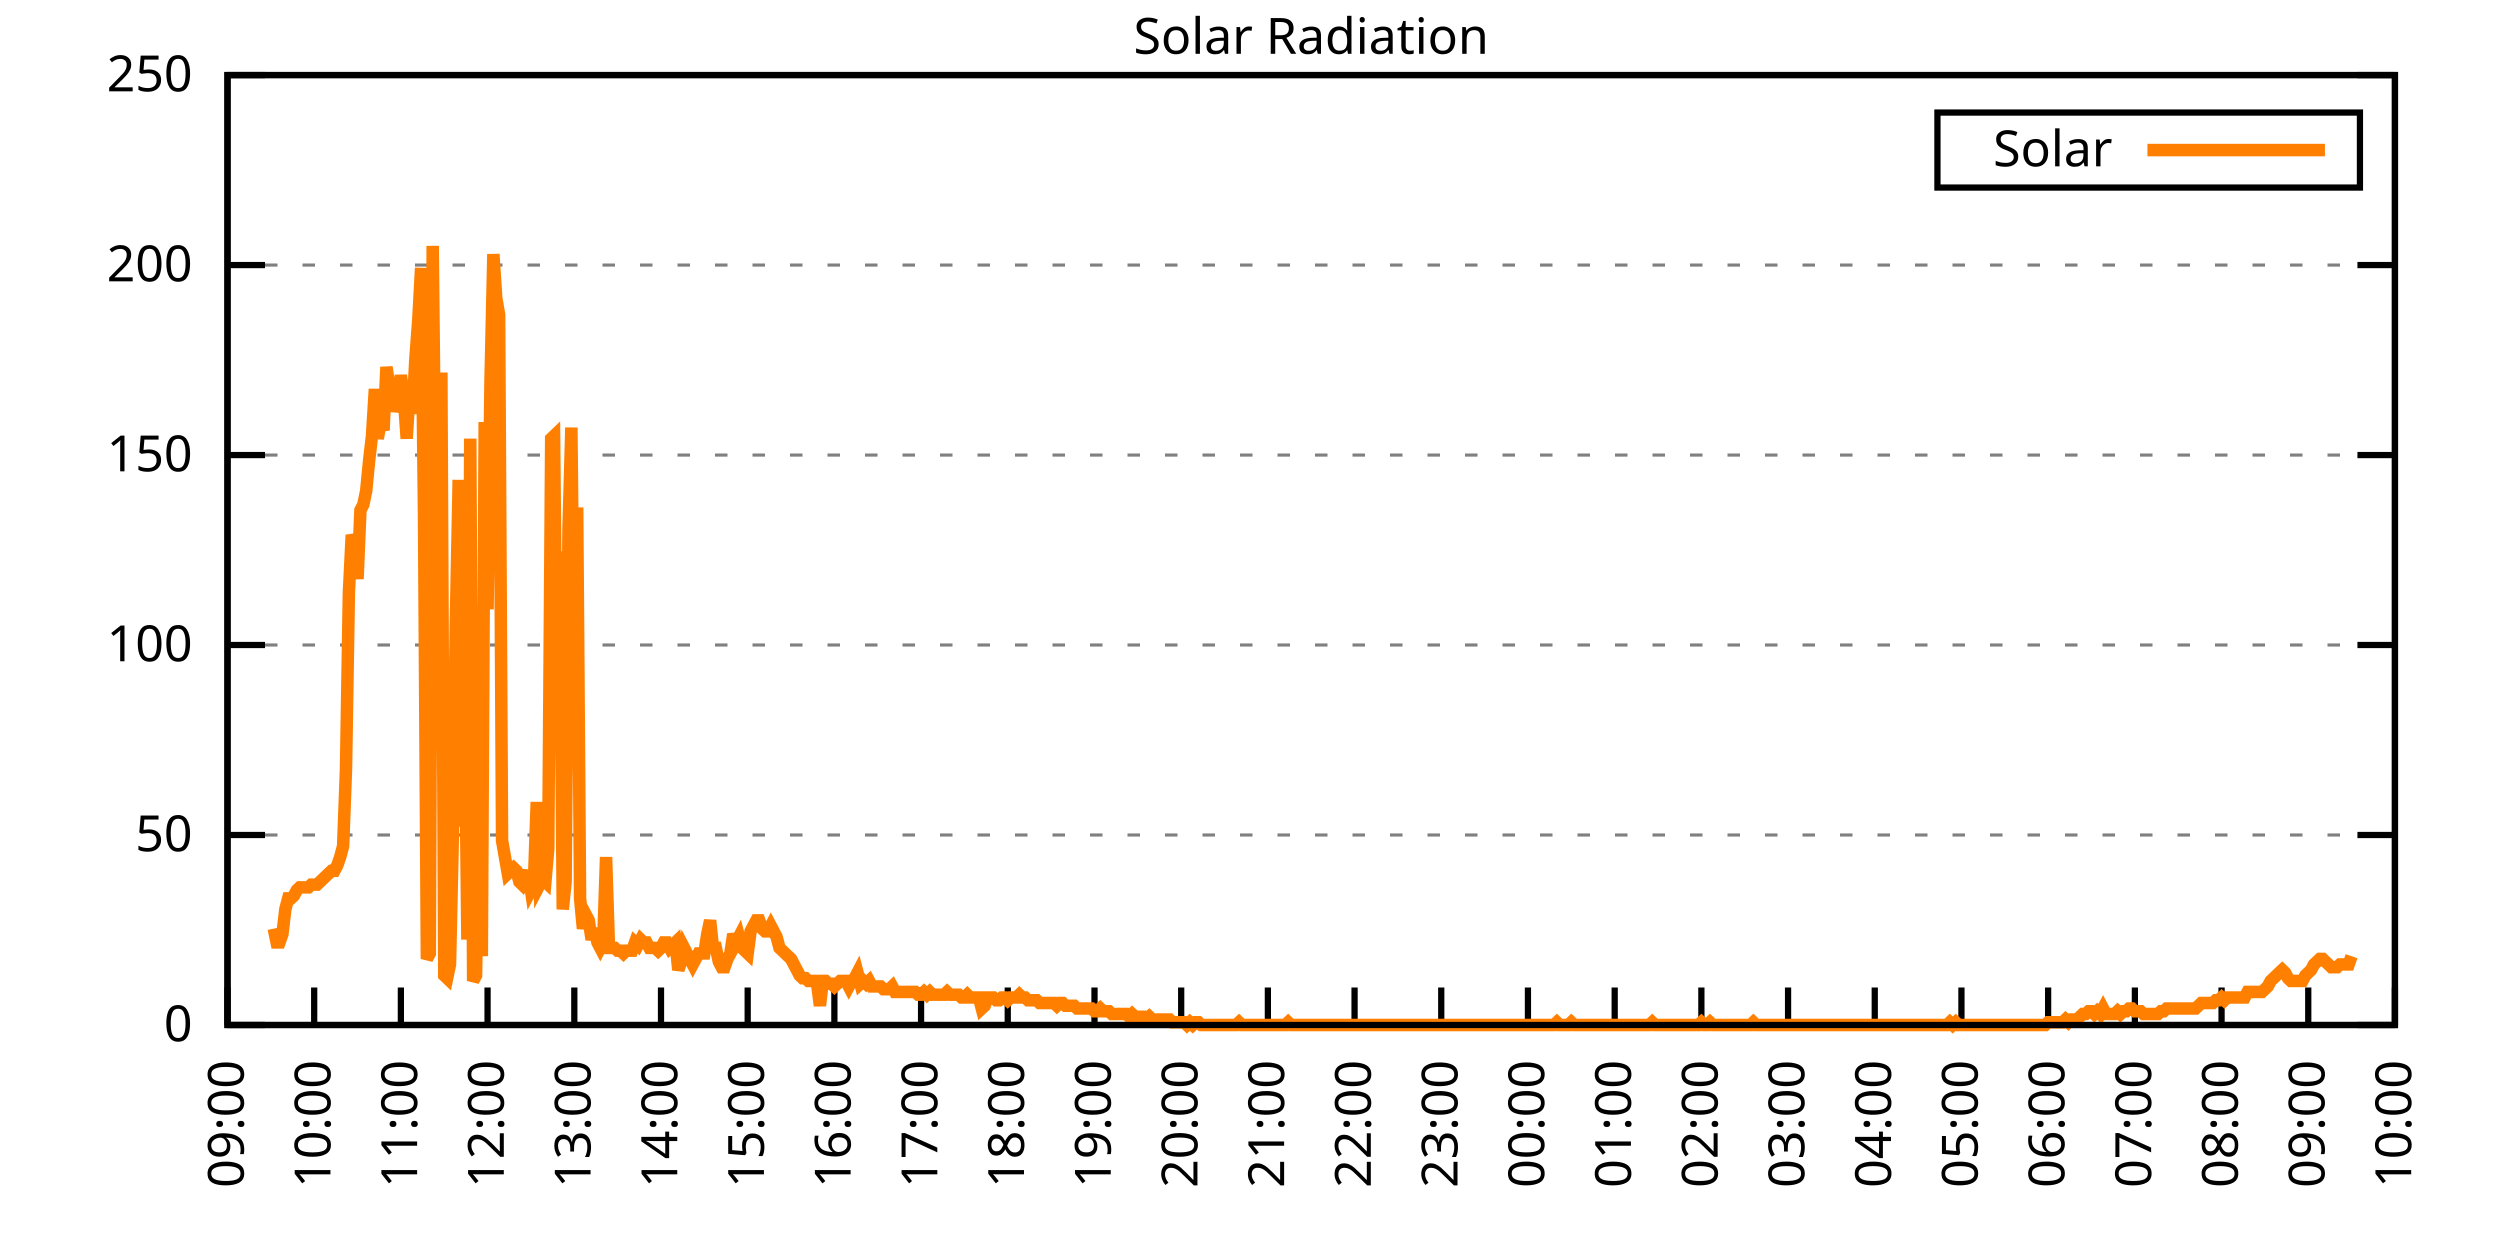
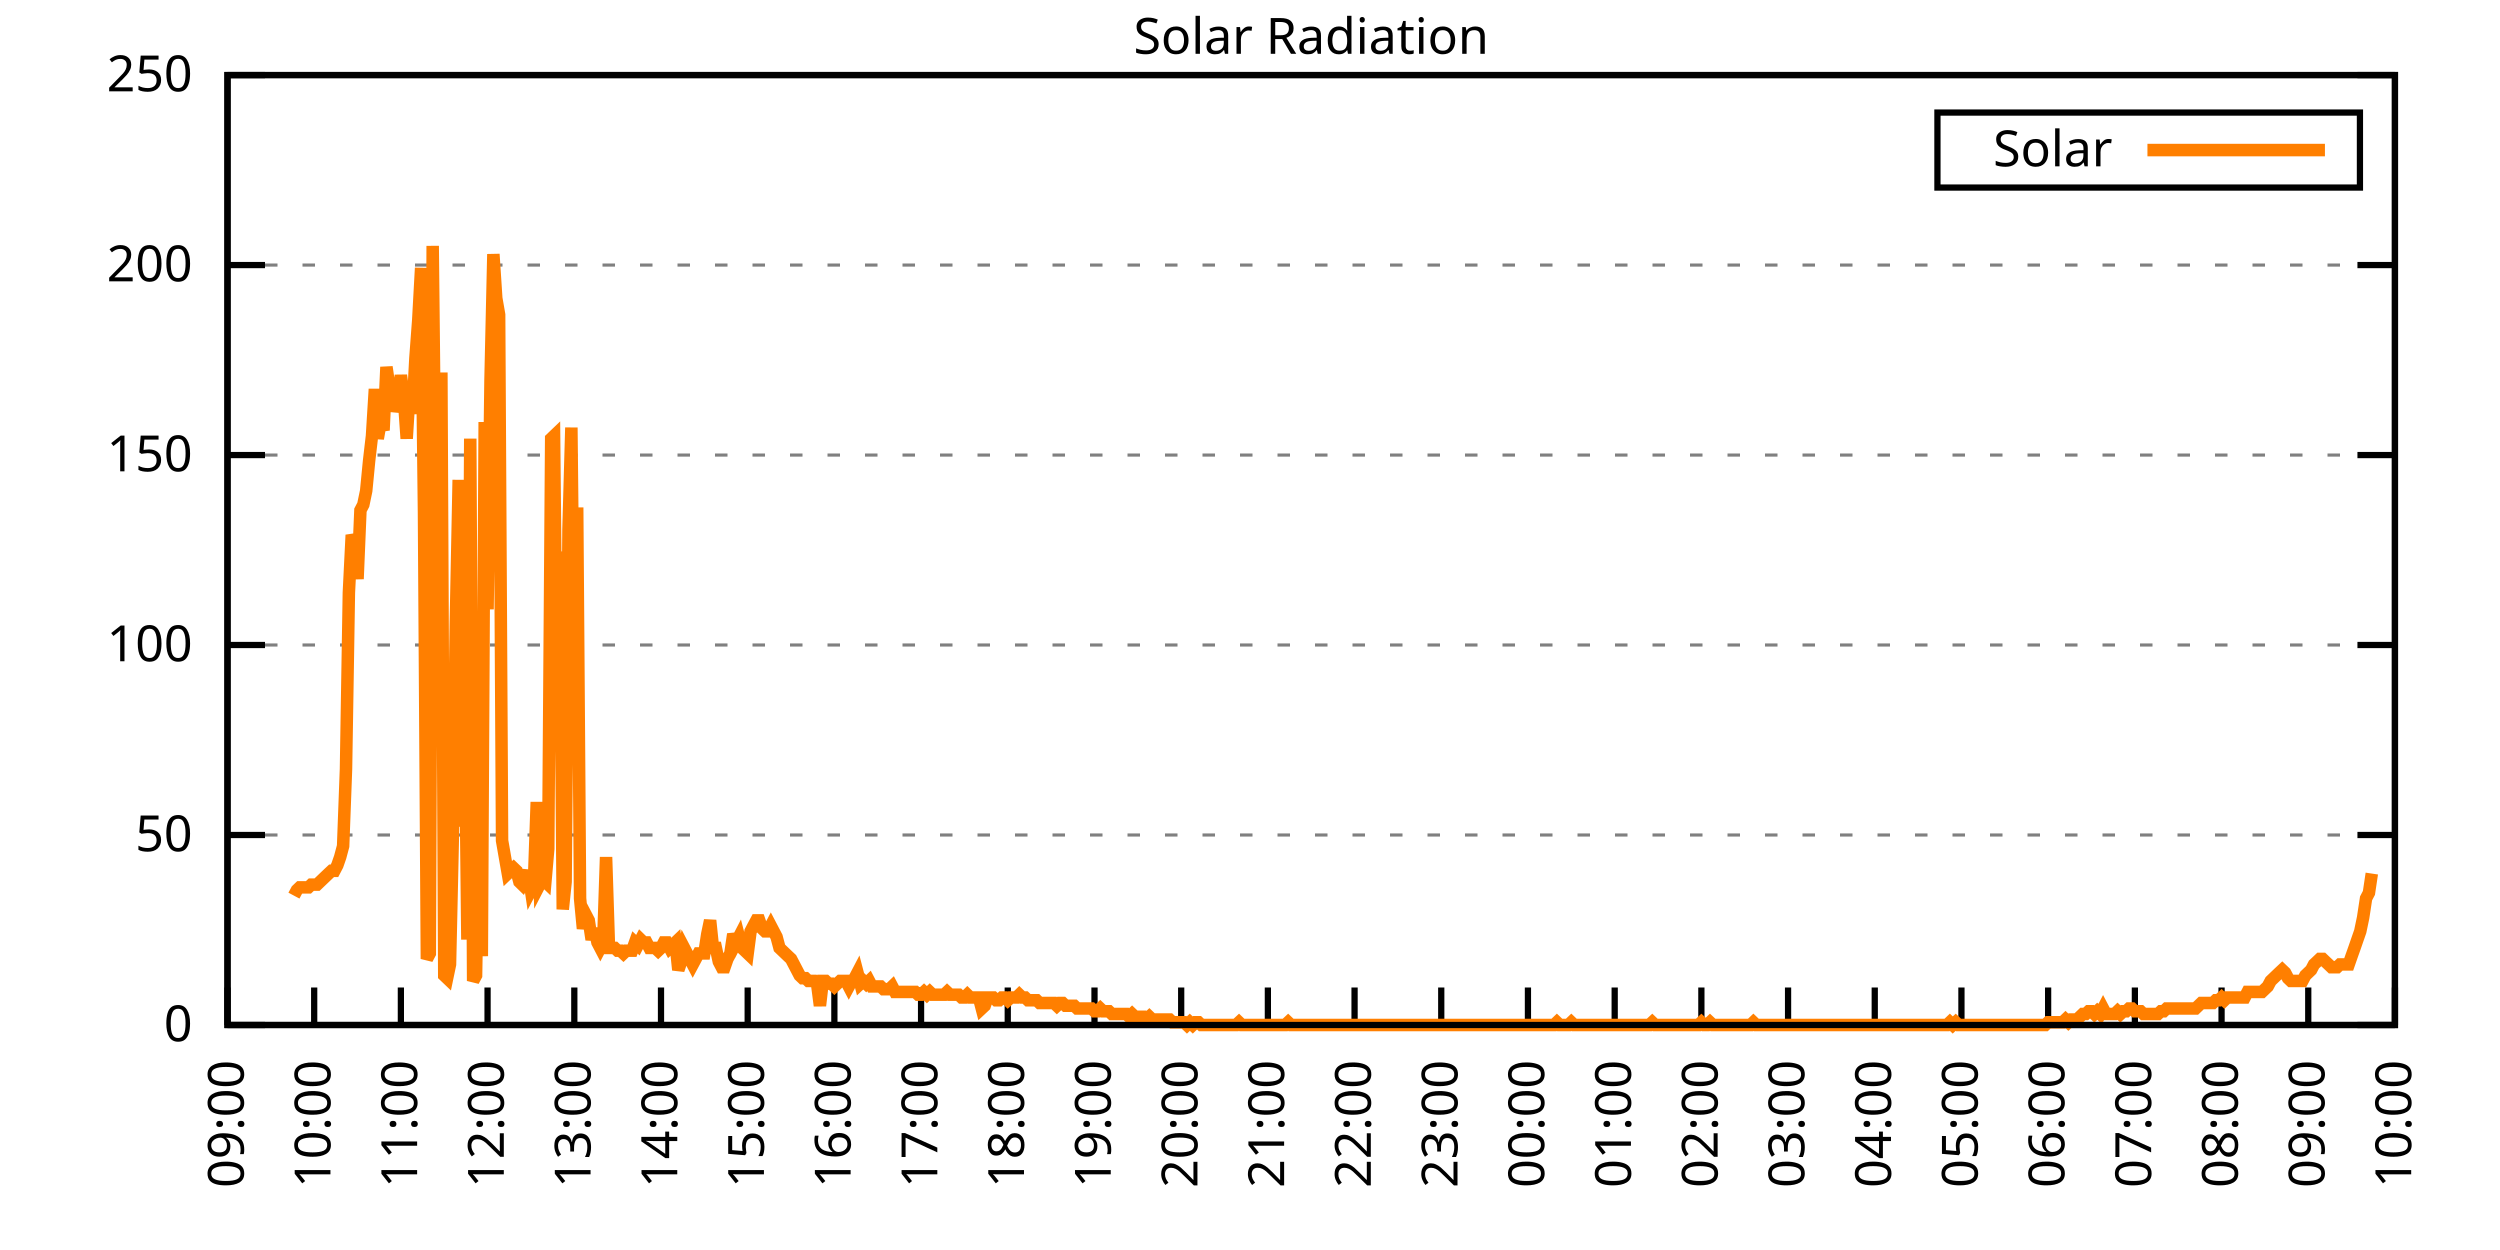
<svg xmlns="http://www.w3.org/2000/svg" xmlns:xlink="http://www.w3.org/1999/xlink" width="400" height="200" viewBox="0 0 400 200">
  <g id="gnuplot_canvas">
    <rect x="0" y="0" width="400" height="200" fill="none" />
    <defs>
      <circle id="gpDot" r="0.5" stroke-width="0.5" stroke="currentColor" />
      <path id="gpPt0" stroke-width="0.333" stroke="currentColor" d="M-1,0 h2 M0,-1 v2" />
      <path id="gpPt1" stroke-width="0.333" stroke="currentColor" d="M-1,-1 L1,1 M1,-1 L-1,1" />
      <path id="gpPt2" stroke-width="0.333" stroke="currentColor" d="M-1,0 L1,0 M0,-1 L0,1 M-1,-1 L1,1 M-1,1 L1,-1" />
      <rect id="gpPt3" stroke-width="0.333" stroke="currentColor" x="-1" y="-1" width="2" height="2" />
      <rect id="gpPt4" stroke-width="0.333" stroke="currentColor" fill="currentColor" x="-1" y="-1" width="2" height="2" />
      <circle id="gpPt5" stroke-width="0.333" stroke="currentColor" cx="0" cy="0" r="1" />
      <use xlink:href="#gpPt5" id="gpPt6" fill="currentColor" stroke="none" />
      <path id="gpPt7" stroke-width="0.333" stroke="currentColor" d="M0,-1.33 L-1.33,0.67 L1.33,0.67 z" />
      <use xlink:href="#gpPt7" id="gpPt8" fill="currentColor" stroke="none" />
      <use xlink:href="#gpPt7" id="gpPt9" stroke="currentColor" transform="rotate(180)" />
      <use xlink:href="#gpPt9" id="gpPt10" fill="currentColor" stroke="none" />
      <use xlink:href="#gpPt3" id="gpPt11" stroke="currentColor" transform="rotate(45)" />
      <use xlink:href="#gpPt11" id="gpPt12" fill="currentColor" stroke="none" />
      <path id="gpPt13" stroke-width="0.333" stroke="currentColor" d="M0,1.330 L1.265,0.411 L0.782,-1.067 L-0.782,-1.076 L-1.265,0.411 z" />
      <use xlink:href="#gpPt13" id="gpPt14" fill="currentColor" stroke="none" />
      <filter id="textbox" filterUnits="objectBoundingBox" x="0" y="0" height="1" width="1">
        <feFlood flood-color="white" flood-opacity="1" result="bgnd" />
        <feComposite in="SourceGraphic" in2="bgnd" operator="atop" />
      </filter>
      <filter id="greybox" filterUnits="objectBoundingBox" x="0" y="0" height="1" width="1">
        <feFlood flood-color="lightgrey" flood-opacity="1" result="grey" />
        <feComposite in="SourceGraphic" in2="grey" operator="atop" />
      </filter>
    </defs>
    <g fill="none" color="white" stroke="currentColor" stroke-width="1.00" stroke-linecap="butt" stroke-linejoin="miter">
</g>
    <g fill="none" color="black" stroke="currentColor" stroke-width="1.00" stroke-linecap="butt" stroke-linejoin="miter">
      <g stroke="none" shape-rendering="crispEdges">
        <polygon fill="rgb(255, 255, 255)" points="36.40,164.00 383.18,164.00 383.18,12.02 36.40,12.02 " />
      </g>
    </g>
    <g fill="none" color="black" stroke="currentColor" stroke-width="1.00" stroke-linecap="butt" stroke-linejoin="miter">
</g>
    <g fill="none" color="black" stroke="black" stroke-width="0.50" stroke-linecap="butt" stroke-linejoin="miter">
</g>
    <g fill="none" color="gray" stroke="currentColor" stroke-width="0.50" stroke-linecap="butt" stroke-linejoin="miter">
      <path stroke="gray" stroke-dasharray="2,4" class="gridline" d="M36.40,164.00 L383.19,164.00  " />
    </g>
    <g fill="none" color="gray" stroke="gray" stroke-width="1.00" stroke-linecap="butt" stroke-linejoin="miter">
</g>
    <g fill="none" color="black" stroke="currentColor" stroke-width="1.00" stroke-linecap="butt" stroke-linejoin="miter">
      <path stroke="black" d="M36.40,164.00 L42.40,164.00 M383.19,164.00 L377.19,164.00  " />
      <g transform="translate(30.80,166.60)" stroke="none" fill="black" font-family="Sans" font-size="8.00" text-anchor="end">
        <text>
          <tspan font-family="Sans"> 0</tspan>
        </text>
      </g>
    </g>
    <g fill="none" color="black" stroke="currentColor" stroke-width="1.00" stroke-linecap="butt" stroke-linejoin="miter">
</g>
    <g fill="none" color="black" stroke="black" stroke-width="0.50" stroke-linecap="butt" stroke-linejoin="miter">
</g>
    <g fill="none" color="gray" stroke="currentColor" stroke-width="0.50" stroke-linecap="butt" stroke-linejoin="miter">
      <path stroke="gray" stroke-dasharray="2,4" class="gridline" d="M36.40,133.60 L383.19,133.60  " />
    </g>
    <g fill="none" color="gray" stroke="gray" stroke-width="1.00" stroke-linecap="butt" stroke-linejoin="miter">
</g>
    <g fill="none" color="black" stroke="currentColor" stroke-width="1.00" stroke-linecap="butt" stroke-linejoin="miter">
      <path stroke="black" d="M36.40,133.60 L42.40,133.60 M383.19,133.60 L377.19,133.60  " />
      <g transform="translate(30.80,136.20)" stroke="none" fill="black" font-family="Sans" font-size="8.00" text-anchor="end">
        <text>
          <tspan font-family="Sans"> 50</tspan>
        </text>
      </g>
    </g>
    <g fill="none" color="black" stroke="currentColor" stroke-width="1.00" stroke-linecap="butt" stroke-linejoin="miter">
</g>
    <g fill="none" color="black" stroke="black" stroke-width="0.50" stroke-linecap="butt" stroke-linejoin="miter">
</g>
    <g fill="none" color="gray" stroke="currentColor" stroke-width="0.50" stroke-linecap="butt" stroke-linejoin="miter">
      <path stroke="gray" stroke-dasharray="2,4" class="gridline" d="M36.40,103.20 L383.19,103.20  " />
    </g>
    <g fill="none" color="gray" stroke="gray" stroke-width="1.00" stroke-linecap="butt" stroke-linejoin="miter">
</g>
    <g fill="none" color="black" stroke="currentColor" stroke-width="1.00" stroke-linecap="butt" stroke-linejoin="miter">
      <path stroke="black" d="M36.40,103.20 L42.40,103.20 M383.19,103.20 L377.19,103.20  " />
      <g transform="translate(30.80,105.80)" stroke="none" fill="black" font-family="Sans" font-size="8.00" text-anchor="end">
        <text>
          <tspan font-family="Sans"> 100</tspan>
        </text>
      </g>
    </g>
    <g fill="none" color="black" stroke="currentColor" stroke-width="1.00" stroke-linecap="butt" stroke-linejoin="miter">
</g>
    <g fill="none" color="black" stroke="black" stroke-width="0.50" stroke-linecap="butt" stroke-linejoin="miter">
</g>
    <g fill="none" color="gray" stroke="currentColor" stroke-width="0.50" stroke-linecap="butt" stroke-linejoin="miter">
      <path stroke="gray" stroke-dasharray="2,4" class="gridline" d="M36.40,72.81 L383.19,72.81  " />
    </g>
    <g fill="none" color="gray" stroke="gray" stroke-width="1.00" stroke-linecap="butt" stroke-linejoin="miter">
</g>
    <g fill="none" color="black" stroke="currentColor" stroke-width="1.00" stroke-linecap="butt" stroke-linejoin="miter">
      <path stroke="black" d="M36.40,72.81 L42.40,72.81 M383.19,72.81 L377.19,72.81  " />
      <g transform="translate(30.80,75.41)" stroke="none" fill="black" font-family="Sans" font-size="8.00" text-anchor="end">
        <text>
          <tspan font-family="Sans"> 150</tspan>
        </text>
      </g>
    </g>
    <g fill="none" color="black" stroke="currentColor" stroke-width="1.00" stroke-linecap="butt" stroke-linejoin="miter">
</g>
    <g fill="none" color="black" stroke="black" stroke-width="0.50" stroke-linecap="butt" stroke-linejoin="miter">
</g>
    <g fill="none" color="gray" stroke="currentColor" stroke-width="0.50" stroke-linecap="butt" stroke-linejoin="miter">
      <path stroke="gray" stroke-dasharray="2,4" class="gridline" d="M36.40,42.41 L383.19,42.41  " />
    </g>
    <g fill="none" color="gray" stroke="gray" stroke-width="1.00" stroke-linecap="butt" stroke-linejoin="miter">
</g>
    <g fill="none" color="black" stroke="currentColor" stroke-width="1.00" stroke-linecap="butt" stroke-linejoin="miter">
      <path stroke="black" d="M36.40,42.41 L42.40,42.41 M383.19,42.41 L377.19,42.41  " />
      <g transform="translate(30.80,45.01)" stroke="none" fill="black" font-family="Sans" font-size="8.00" text-anchor="end">
        <text>
          <tspan font-family="Sans"> 200</tspan>
        </text>
      </g>
    </g>
    <g fill="none" color="black" stroke="currentColor" stroke-width="1.00" stroke-linecap="butt" stroke-linejoin="miter">
</g>
    <g fill="none" color="black" stroke="black" stroke-width="0.50" stroke-linecap="butt" stroke-linejoin="miter">
</g>
    <g fill="none" color="gray" stroke="currentColor" stroke-width="0.50" stroke-linecap="butt" stroke-linejoin="miter">
      <path stroke="gray" stroke-dasharray="2,4" class="gridline" d="M36.40,12.01 L383.19,12.01  " />
    </g>
    <g fill="none" color="gray" stroke="gray" stroke-width="1.00" stroke-linecap="butt" stroke-linejoin="miter">
</g>
    <g fill="none" color="black" stroke="currentColor" stroke-width="1.00" stroke-linecap="butt" stroke-linejoin="miter">
      <path stroke="black" d="M36.40,12.01 L42.40,12.01 M383.19,12.01 L377.19,12.01  " />
      <g transform="translate(30.80,14.61)" stroke="none" fill="black" font-family="Sans" font-size="8.00" text-anchor="end">
        <text>
          <tspan font-family="Sans"> 250</tspan>
        </text>
      </g>
    </g>
    <g fill="none" color="black" stroke="currentColor" stroke-width="1.00" stroke-linecap="butt" stroke-linejoin="miter">
      <path stroke="black" d="M36.40,164.00 L36.40,158.00  " />
      <g transform="translate(39.00,169.60) rotate(270.00)" stroke="none" fill="black" font-family="Sans" font-size="8.00" text-anchor="end">
        <text>
          <tspan font-family="Sans">09:00</tspan>
        </text>
      </g>
    </g>
    <g fill="none" color="black" stroke="currentColor" stroke-width="1.00" stroke-linecap="butt" stroke-linejoin="miter">
      <path stroke="black" d="M50.27,164.00 L50.27,158.00  " />
      <g transform="translate(52.87,169.60) rotate(270.00)" stroke="none" fill="black" font-family="Sans" font-size="8.00" text-anchor="end">
        <text>
          <tspan font-family="Sans">10:00</tspan>
        </text>
      </g>
    </g>
    <g fill="none" color="black" stroke="currentColor" stroke-width="1.00" stroke-linecap="butt" stroke-linejoin="miter">
      <path stroke="black" d="M64.14,164.00 L64.14,158.00  " />
      <g transform="translate(66.74,169.60) rotate(270.00)" stroke="none" fill="black" font-family="Sans" font-size="8.00" text-anchor="end">
        <text>
          <tspan font-family="Sans">11:00</tspan>
        </text>
      </g>
    </g>
    <g fill="none" color="black" stroke="currentColor" stroke-width="1.00" stroke-linecap="butt" stroke-linejoin="miter">
      <path stroke="black" d="M78.01,164.00 L78.01,158.00  " />
      <g transform="translate(80.61,169.60) rotate(270.00)" stroke="none" fill="black" font-family="Sans" font-size="8.00" text-anchor="end">
        <text>
          <tspan font-family="Sans">12:00</tspan>
        </text>
      </g>
    </g>
    <g fill="none" color="black" stroke="currentColor" stroke-width="1.00" stroke-linecap="butt" stroke-linejoin="miter">
      <path stroke="black" d="M91.89,164.00 L91.89,158.00  " />
      <g transform="translate(94.49,169.60) rotate(270.00)" stroke="none" fill="black" font-family="Sans" font-size="8.00" text-anchor="end">
        <text>
          <tspan font-family="Sans">13:00</tspan>
        </text>
      </g>
    </g>
    <g fill="none" color="black" stroke="currentColor" stroke-width="1.00" stroke-linecap="butt" stroke-linejoin="miter">
      <path stroke="black" d="M105.76,164.00 L105.76,158.00  " />
      <g transform="translate(108.36,169.60) rotate(270.00)" stroke="none" fill="black" font-family="Sans" font-size="8.00" text-anchor="end">
        <text>
          <tspan font-family="Sans">14:00</tspan>
        </text>
      </g>
    </g>
    <g fill="none" color="black" stroke="currentColor" stroke-width="1.00" stroke-linecap="butt" stroke-linejoin="miter">
      <path stroke="black" d="M119.63,164.00 L119.63,158.00  " />
      <g transform="translate(122.23,169.60) rotate(270.00)" stroke="none" fill="black" font-family="Sans" font-size="8.00" text-anchor="end">
        <text>
          <tspan font-family="Sans">15:00</tspan>
        </text>
      </g>
    </g>
    <g fill="none" color="black" stroke="currentColor" stroke-width="1.00" stroke-linecap="butt" stroke-linejoin="miter">
      <path stroke="black" d="M133.50,164.00 L133.50,158.00  " />
      <g transform="translate(136.10,169.60) rotate(270.00)" stroke="none" fill="black" font-family="Sans" font-size="8.00" text-anchor="end">
        <text>
          <tspan font-family="Sans">16:00</tspan>
        </text>
      </g>
    </g>
    <g fill="none" color="black" stroke="currentColor" stroke-width="1.00" stroke-linecap="butt" stroke-linejoin="miter">
      <path stroke="black" d="M147.37,164.00 L147.37,158.00  " />
      <g transform="translate(149.97,169.60) rotate(270.00)" stroke="none" fill="black" font-family="Sans" font-size="8.00" text-anchor="end">
        <text>
          <tspan font-family="Sans">17:00</tspan>
        </text>
      </g>
    </g>
    <g fill="none" color="black" stroke="currentColor" stroke-width="1.00" stroke-linecap="butt" stroke-linejoin="miter">
      <path stroke="black" d="M161.24,164.00 L161.24,158.00  " />
      <g transform="translate(163.84,169.60) rotate(270.00)" stroke="none" fill="black" font-family="Sans" font-size="8.00" text-anchor="end">
        <text>
          <tspan font-family="Sans">18:00</tspan>
        </text>
      </g>
    </g>
    <g fill="none" color="black" stroke="currentColor" stroke-width="1.00" stroke-linecap="butt" stroke-linejoin="miter">
      <path stroke="black" d="M175.12,164.00 L175.12,158.00  " />
      <g transform="translate(177.72,169.60) rotate(270.00)" stroke="none" fill="black" font-family="Sans" font-size="8.00" text-anchor="end">
        <text>
          <tspan font-family="Sans">19:00</tspan>
        </text>
      </g>
    </g>
    <g fill="none" color="black" stroke="currentColor" stroke-width="1.00" stroke-linecap="butt" stroke-linejoin="miter">
      <path stroke="black" d="M188.99,164.00 L188.99,158.00  " />
      <g transform="translate(191.59,169.60) rotate(270.00)" stroke="none" fill="black" font-family="Sans" font-size="8.00" text-anchor="end">
        <text>
          <tspan font-family="Sans">20:00</tspan>
        </text>
      </g>
    </g>
    <g fill="none" color="black" stroke="currentColor" stroke-width="1.00" stroke-linecap="butt" stroke-linejoin="miter">
      <path stroke="black" d="M202.86,164.00 L202.86,158.00  " />
      <g transform="translate(205.46,169.60) rotate(270.00)" stroke="none" fill="black" font-family="Sans" font-size="8.00" text-anchor="end">
        <text>
          <tspan font-family="Sans">21:00</tspan>
        </text>
      </g>
    </g>
    <g fill="none" color="black" stroke="currentColor" stroke-width="1.00" stroke-linecap="butt" stroke-linejoin="miter">
      <path stroke="black" d="M216.73,164.00 L216.73,158.00  " />
      <g transform="translate(219.33,169.60) rotate(270.00)" stroke="none" fill="black" font-family="Sans" font-size="8.00" text-anchor="end">
        <text>
          <tspan font-family="Sans">22:00</tspan>
        </text>
      </g>
    </g>
    <g fill="none" color="black" stroke="currentColor" stroke-width="1.00" stroke-linecap="butt" stroke-linejoin="miter">
      <path stroke="black" d="M230.60,164.00 L230.60,158.00  " />
      <g transform="translate(233.20,169.60) rotate(270.00)" stroke="none" fill="black" font-family="Sans" font-size="8.00" text-anchor="end">
        <text>
          <tspan font-family="Sans">23:00</tspan>
        </text>
      </g>
    </g>
    <g fill="none" color="black" stroke="currentColor" stroke-width="1.00" stroke-linecap="butt" stroke-linejoin="miter">
      <path stroke="black" d="M244.47,164.00 L244.47,158.00  " />
      <g transform="translate(247.07,169.60) rotate(270.00)" stroke="none" fill="black" font-family="Sans" font-size="8.00" text-anchor="end">
        <text>
          <tspan font-family="Sans">00:00</tspan>
        </text>
      </g>
    </g>
    <g fill="none" color="black" stroke="currentColor" stroke-width="1.00" stroke-linecap="butt" stroke-linejoin="miter">
      <path stroke="black" d="M258.35,164.00 L258.35,158.00  " />
      <g transform="translate(260.95,169.60) rotate(270.00)" stroke="none" fill="black" font-family="Sans" font-size="8.00" text-anchor="end">
        <text>
          <tspan font-family="Sans">01:00</tspan>
        </text>
      </g>
    </g>
    <g fill="none" color="black" stroke="currentColor" stroke-width="1.00" stroke-linecap="butt" stroke-linejoin="miter">
      <path stroke="black" d="M272.22,164.00 L272.22,158.00  " />
      <g transform="translate(274.82,169.60) rotate(270.00)" stroke="none" fill="black" font-family="Sans" font-size="8.00" text-anchor="end">
        <text>
          <tspan font-family="Sans">02:00</tspan>
        </text>
      </g>
    </g>
    <g fill="none" color="black" stroke="currentColor" stroke-width="1.00" stroke-linecap="butt" stroke-linejoin="miter">
      <path stroke="black" d="M286.09,164.00 L286.09,158.00  " />
      <g transform="translate(288.69,169.60) rotate(270.00)" stroke="none" fill="black" font-family="Sans" font-size="8.00" text-anchor="end">
        <text>
          <tspan font-family="Sans">03:00</tspan>
        </text>
      </g>
    </g>
    <g fill="none" color="black" stroke="currentColor" stroke-width="1.00" stroke-linecap="butt" stroke-linejoin="miter">
      <path stroke="black" d="M299.96,164.00 L299.96,158.00  " />
      <g transform="translate(302.56,169.60) rotate(270.00)" stroke="none" fill="black" font-family="Sans" font-size="8.00" text-anchor="end">
        <text>
          <tspan font-family="Sans">04:00</tspan>
        </text>
      </g>
    </g>
    <g fill="none" color="black" stroke="currentColor" stroke-width="1.00" stroke-linecap="butt" stroke-linejoin="miter">
      <path stroke="black" d="M313.83,164.00 L313.83,158.00  " />
      <g transform="translate(316.43,169.60) rotate(270.00)" stroke="none" fill="black" font-family="Sans" font-size="8.00" text-anchor="end">
        <text>
          <tspan font-family="Sans">05:00</tspan>
        </text>
      </g>
    </g>
    <g fill="none" color="black" stroke="currentColor" stroke-width="1.00" stroke-linecap="butt" stroke-linejoin="miter">
      <path stroke="black" d="M327.70,164.00 L327.70,158.00  " />
      <g transform="translate(330.30,169.60) rotate(270.00)" stroke="none" fill="black" font-family="Sans" font-size="8.00" text-anchor="end">
        <text>
          <tspan font-family="Sans">06:00</tspan>
        </text>
      </g>
    </g>
    <g fill="none" color="black" stroke="currentColor" stroke-width="1.00" stroke-linecap="butt" stroke-linejoin="miter">
      <path stroke="black" d="M341.58,164.00 L341.58,158.00  " />
      <g transform="translate(344.18,169.60) rotate(270.00)" stroke="none" fill="black" font-family="Sans" font-size="8.00" text-anchor="end">
        <text>
          <tspan font-family="Sans">07:00</tspan>
        </text>
      </g>
    </g>
    <g fill="none" color="black" stroke="currentColor" stroke-width="1.00" stroke-linecap="butt" stroke-linejoin="miter">
      <path stroke="black" d="M355.45,164.00 L355.45,158.00  " />
      <g transform="translate(358.05,169.60) rotate(270.00)" stroke="none" fill="black" font-family="Sans" font-size="8.00" text-anchor="end">
        <text>
          <tspan font-family="Sans">08:00</tspan>
        </text>
      </g>
    </g>
    <g fill="none" color="black" stroke="currentColor" stroke-width="1.00" stroke-linecap="butt" stroke-linejoin="miter">
      <path stroke="black" d="M369.32,164.00 L369.32,158.00  " />
      <g transform="translate(371.92,169.60) rotate(270.00)" stroke="none" fill="black" font-family="Sans" font-size="8.00" text-anchor="end">
        <text>
          <tspan font-family="Sans">09:00</tspan>
        </text>
      </g>
    </g>
    <g fill="none" color="black" stroke="currentColor" stroke-width="1.00" stroke-linecap="butt" stroke-linejoin="miter">
      <path stroke="black" d="M383.19,164.00 L383.19,158.00  " />
      <g transform="translate(385.79,169.60) rotate(270.00)" stroke="none" fill="black" font-family="Sans" font-size="8.00" text-anchor="end">
        <text>
          <tspan font-family="Sans">10:00</tspan>
        </text>
      </g>
    </g>
    <g fill="none" color="black" stroke="currentColor" stroke-width="1.00" stroke-linecap="butt" stroke-linejoin="miter">
</g>
    <g fill="none" color="black" stroke="currentColor" stroke-width="1.00" stroke-linecap="butt" stroke-linejoin="miter">
      <path stroke="black" d="M36.40,12.01 L36.40,164.00 L383.19,164.00 L383.19,12.01 L36.40,12.01 Z  " />
    </g>
    <g fill="none" color="black" stroke="currentColor" stroke-width="1.00" stroke-linecap="butt" stroke-linejoin="miter">
</g>
    <g fill="none" color="black" stroke="currentColor" stroke-width="1.00" stroke-linecap="butt" stroke-linejoin="miter">
      <path stroke="black" d="M309.99,30.01 L309.99,18.01 L377.59,18.01 L377.59,30.01 L309.99,30.01 Z  " />
    </g>
    <g id="Solar_Radiation_plot_1">
      <g fill="none" color="white" stroke="black" stroke-width="2.00" stroke-linecap="butt" stroke-linejoin="miter">
</g>
      <g fill="none" color="black" stroke="currentColor" stroke-width="2.00" stroke-linecap="butt" stroke-linejoin="miter">
        <g transform="translate(337.99,26.61)" stroke="none" fill="black" font-family="Sans" font-size="8.00" text-anchor="end">
          <text>
            <tspan font-family="Sans">Solar</tspan>
          </text>
        </g>
      </g>
      <g fill="none" color="black" stroke="currentColor" stroke-width="2.00" stroke-linecap="butt" stroke-linejoin="miter">
-         <path stroke="rgb(255, 127,   0)" d="M343.59,24.01 L371.99,24.01 M43.80,148.58 L44.26,150.79 L44.72,150.79 L45.19,149.46 L45.65,145.50 L46.11,143.74   L46.57,143.74 L47.03,143.30 L47.50,142.42 L47.96,141.98 L48.42,141.98 L48.88,141.98 L49.35,141.98 L49.81,141.54   L50.27,141.54 L50.73,141.54 L51.20,141.09 L51.66,140.65 L52.12,140.21 L52.58,139.77 L53.05,139.33 L53.51,139.33   L53.97,138.45 L54.43,137.13 L54.90,135.37 L55.36,123.03 L55.82,94.84 L56.28,85.59 L56.75,86.91 L57.21,92.64   L57.67,81.63 L58.13,80.75 L58.59,78.54 L59.06,73.70 L59.52,69.74 L59.98,62.25 L60.44,70.18 L60.91,67.53   L61.37,68.85 L61.83,58.72 L62.29,61.81 L62.76,62.69 L63.22,65.77 L63.68,64.45 L64.14,60.04 L64.61,63.57   L65.07,70.18 L65.53,62.69 L65.99,66.21 L66.46,57.40 L66.92,51.23 L67.38,42.87 L67.84,82.07 L68.30,153.43   L68.77,152.55 L69.23,39.34 L69.69,82.07 L70.15,106.30 L70.62,59.60 L71.08,156.07 L71.54,156.51 L72.00,154.31   L72.47,133.17 L72.93,99.69 L73.39,76.78 L73.85,132.28 L74.32,107.62 L74.78,150.34 L75.24,70.18 L75.70,156.95   L76.17,156.07 L76.63,127.44 L77.09,152.99 L77.55,67.53 L78.01,97.49 L78.48,60.93 L78.94,40.66 L79.40,47.71   L79.86,50.35 L80.33,134.49 L80.79,137.13 L81.25,139.77 L81.71,139.33 L82.18,138.89 L82.64,139.33 L83.10,141.09   L83.56,141.54 L84.03,140.65 L84.49,139.33 L84.95,142.42 L85.41,141.54 L85.88,128.32 L86.34,141.54 L86.80,140.65   L87.26,141.09 L87.72,135.81 L88.19,70.18 L88.65,69.74 L89.11,116.43 L89.57,88.24 L90.04,145.50 L90.50,141.09   L90.96,84.71 L91.42,68.41 L91.89,113.34 L92.35,81.19 L92.81,143.74 L93.27,148.58 L93.74,146.38 L94.20,147.26   L94.66,150.34 L95.12,148.58 L95.59,150.79 L96.05,151.67 L96.51,150.79 L96.97,137.13 L97.44,151.67 L97.90,151.67   L98.36,151.67 L98.82,152.11 L99.28,152.11 L99.75,152.55 L100.21,152.11 L100.67,152.11 L101.13,152.11 L101.60,150.79   L102.06,151.23 L102.52,150.34 L102.98,150.79 L103.45,150.79 L103.91,151.67 L104.37,151.67 L104.83,151.67 L105.30,152.11   L105.76,151.67 L106.22,150.79 L106.68,150.79 L107.15,151.67 L107.61,151.23 L108.07,150.79 L108.53,155.19 L108.99,153.87   L109.46,151.67 L109.92,152.55 L110.38,153.43 L110.84,154.31 L111.31,153.43 L111.77,152.55 L112.23,152.55 L112.69,152.55   L113.16,149.46 L113.62,147.26 L114.08,151.67 L114.54,151.67 L115.01,153.87 L115.47,154.75 L115.93,154.75 L116.39,153.43   L116.86,152.55 L117.32,149.46 L117.78,150.79 L118.24,149.90 L118.70,151.67 L119.17,152.11 L119.63,152.55 L120.09,149.02   L120.55,148.14 L121.02,147.26 L121.48,147.26 L121.94,148.58 L122.40,149.02 L122.87,149.02 L123.33,148.14 L123.79,149.02   L124.25,149.90 L124.72,151.67 L125.18,152.11 L125.64,152.55 L126.10,152.99 L126.57,153.43 L127.03,154.31 L127.49,155.19   L127.95,156.07 L128.41,156.51 L128.88,156.51 L129.34,156.95 L129.80,156.95 L130.26,156.95 L130.73,157.39 L131.19,160.92   L131.65,156.95 L132.11,156.95 L132.58,157.39 L133.04,157.39 L133.50,157.83 L133.96,157.39 L134.43,156.95 L134.89,156.95   L135.35,156.95 L135.81,157.83 L136.28,156.95 L136.74,156.51 L137.20,155.63 L137.66,157.39 L138.13,156.95 L138.59,157.39   L139.05,156.95 L139.51,157.83 L139.97,157.83 L140.44,157.83 L140.90,157.83 L141.36,158.27 L141.82,158.27 L142.29,158.27   L142.75,157.83 L143.21,158.71 L143.67,158.71 L144.14,158.71 L144.60,158.71 L145.06,158.71 L145.52,158.71 L145.99,158.71   L146.45,158.71 L146.91,159.15 L147.37,159.15 L147.84,158.71 L148.30,159.15 L148.76,158.71 L149.22,159.15 L149.68,159.15   L150.15,159.15 L150.61,159.15 L151.07,159.15 L151.53,158.71 L152.00,159.15 L152.46,159.15 L152.92,159.15 L153.38,159.15   L153.85,159.60 L154.31,159.60 L154.77,159.15 L155.23,159.60 L155.70,159.60 L156.16,159.60 L156.62,159.60 L157.08,161.36   L157.55,160.92 L158.01,159.60 L158.47,159.60 L158.93,159.60 L159.39,160.04 L159.86,160.04 L160.32,159.60 L160.78,159.60   L161.24,160.04 L161.71,159.60 L162.17,159.60 L162.63,159.60 L163.09,159.15 L163.56,159.60 L164.02,159.60 L164.48,160.04   L164.94,160.04 L165.41,160.04 L165.87,160.04 L166.33,160.48 L166.79,160.48 L167.26,160.48 L167.72,160.48 L168.18,160.48   L168.64,160.48 L169.10,160.92 L169.57,160.48 L170.03,160.48 L170.49,160.92 L170.95,160.92 L171.42,160.92 L171.88,160.92   L172.34,161.36 L172.80,161.36 L173.27,161.36 L173.73,161.36 L174.19,161.36 L174.65,161.36 L175.12,161.80 L175.58,161.80   L176.04,161.36 L176.50,161.80 L176.97,161.80 L177.43,161.80 L177.89,162.24 L178.35,162.24 L178.82,162.24 L179.28,162.24   L179.74,162.24 L180.20,162.24 L180.66,162.68 L181.13,162.24 L181.59,162.68 L182.05,162.68 L182.51,162.68 L182.98,162.68   L183.44,163.12 L183.90,162.68 L184.36,163.12 L184.83,163.12 L185.29,163.12 L185.75,163.12 L186.21,163.12 L186.68,163.12   L187.14,163.12 L187.60,163.56 L188.06,163.56 L188.53,163.56 L188.99,163.56 L189.45,163.56 L189.91,164.00 L190.37,163.56   L190.84,164.00 L191.30,163.56 L191.76,163.56 L192.22,164.00 L192.69,164.00 L193.15,164.00 L193.61,164.00 L194.07,164.00   L194.54,164.00 L195.00,164.00 L195.46,164.00 L195.92,164.00 L196.39,164.00 L196.85,164.00 L197.31,164.00 L197.77,164.00   L198.24,163.56 L198.70,164.00 L199.16,164.00 L199.62,164.00 L200.08,164.00 L200.55,164.00 L201.01,164.00 L201.47,164.00   L201.93,164.00 L202.40,164.00 L202.86,164.00 L203.32,164.00 L203.78,164.00 L204.25,164.00 L204.71,164.00 L205.17,164.00   L205.63,164.00 L206.10,163.56 L206.56,164.00 L207.02,164.00 L207.48,164.00 L207.95,164.00 L208.41,164.00 L208.87,164.00   L209.33,164.00 L209.80,164.00 L210.26,164.00 L210.72,164.00 L211.18,164.00 L211.64,164.00 L212.11,164.00 L212.57,164.00   L213.03,164.00 L213.49,164.00 L213.96,164.00 L214.42,164.00 L214.88,164.00 L215.34,164.00 L215.81,164.00 L216.27,164.00   L216.73,164.00 L217.19,164.00 L217.66,164.00 L218.12,164.00 L218.58,164.00 L219.04,164.00 L219.51,164.00 L219.97,164.00   L220.43,164.00 L220.89,164.00 L221.35,164.00 L221.82,164.00 L222.28,164.00 L222.74,164.00 L223.20,164.00 L223.67,164.00   L224.13,164.00 L224.59,164.00 L225.05,164.00 L225.52,164.00 L225.98,164.00 L226.44,164.00 L226.90,164.00 L227.37,164.00   L227.83,164.00 L228.29,164.00 L228.75,164.00 L229.22,164.00 L229.68,164.00 L230.14,164.00 L230.60,164.00 L231.06,164.00   L231.53,164.00 L231.99,164.00 L232.45,164.00 L232.91,164.00 L233.38,164.00 L233.84,164.00 L234.30,164.00 L234.76,164.00   L235.23,164.00 L235.69,164.00 L236.15,164.00 L236.61,164.00 L237.08,164.00 L237.54,164.00 L238.00,164.00 L238.46,164.00   L238.93,164.00 L239.39,164.00 L239.85,164.00 L240.31,164.00 L240.77,164.00 L241.24,164.00 L241.70,164.00 L242.16,164.00   L242.62,164.00 L243.09,164.00 L243.55,164.00 L244.01,164.00 L244.47,164.00 L244.94,164.00 L245.40,164.00 L245.86,164.00   L246.32,164.00 L246.79,164.00 L247.25,164.00 L247.71,164.00 L248.17,164.00 L248.64,164.00 L249.10,163.56 L249.56,164.00   L250.02,164.00 L250.49,164.00 L250.95,164.00 L251.41,163.56 L251.87,164.00 L252.33,164.00 L252.80,164.00 L253.26,164.00   L253.72,164.00 L254.18,164.00 L254.65,164.00 L255.11,164.00 L255.57,164.00 L256.03,164.00 L256.50,164.00 L256.96,164.00   L257.42,164.00 L257.88,164.00 L258.35,164.00 L258.81,164.00 L259.27,164.00 L259.73,164.00 L260.20,164.00 L260.66,164.00   L261.12,164.00 L261.58,164.00 L262.04,164.00 L262.51,164.00 L262.97,164.00 L263.43,164.00 L263.89,164.00 L264.36,163.56   L264.82,164.00 L265.28,164.00 L265.74,164.00 L266.21,164.00 L266.67,164.00 L267.13,164.00 L267.59,164.00 L268.06,164.00   L268.52,164.00 L268.98,164.00 L269.44,164.00 L269.91,164.00 L270.37,164.00 L270.83,164.00 L271.29,164.00 L271.75,164.00   L272.22,163.56 L272.68,164.00 L273.14,164.00 L273.60,163.56 L274.07,164.00 L274.53,164.00 L274.99,164.00 L275.45,164.00   L275.92,164.00 L276.38,164.00 L276.84,164.00 L277.30,164.00 L277.77,164.00 L278.23,164.00 L278.69,164.00 L279.15,164.00   L279.62,164.00 L280.08,164.00 L280.54,163.56 L281.00,164.00 L281.46,164.00 L281.93,164.00 L282.39,164.00 L282.85,164.00   L283.31,164.00 L283.78,164.00 L284.24,164.00 L284.70,164.00 L285.16,164.00 L285.63,164.00 L286.09,164.00 L286.55,164.00   L287.01,164.00 L287.48,164.00 L287.94,164.00 L288.40,164.00 L288.86,164.00 L289.33,164.00 L289.79,164.00 L290.25,164.00   L290.71,164.00 L291.18,164.00 L291.64,164.00 L292.10,164.00 L292.56,164.00 L293.02,164.00 L293.49,164.00 L293.95,164.00   L294.41,164.00 L294.87,164.00 L295.34,164.00 L295.80,164.00 L296.26,164.00 L296.72,164.00 L297.19,164.00 L297.65,164.00   L298.11,164.00 L298.57,164.00 L299.04,164.00 L299.50,164.00 L299.96,164.00 L300.42,164.00 L300.89,164.00 L301.35,164.00   L301.81,164.00 L302.27,164.00 L302.73,164.00 L303.20,164.00 L303.66,164.00 L304.12,164.00 L304.58,164.00 L305.05,164.00   L305.51,164.00 L305.97,164.00 L306.43,164.00 L306.90,164.00 L307.36,164.00 L307.82,164.00 L308.28,164.00 L308.75,164.00   L309.21,164.00 L309.67,164.00 L310.13,164.00 L310.60,164.00 L311.06,164.00 L311.52,164.00 L311.98,163.56 L312.44,164.00   L312.91,163.56 L313.37,164.00 L313.83,164.00 L314.29,164.00 L314.76,164.00 L315.22,164.00 L315.68,164.00 L316.14,164.00   L316.61,164.00 L317.07,164.00 L317.53,164.00 L317.99,164.00 L318.46,164.00 L318.92,164.00 L319.38,164.00 L319.84,164.00   L320.31,164.00 L320.77,164.00 L321.23,164.00 L321.69,164.00 L322.15,164.00 L322.62,164.00 L323.08,164.00 L323.54,164.00   L324.00,164.00 L324.47,164.00 L324.93,164.00 L325.39,164.00 L325.85,164.00 L326.32,164.00 L326.78,164.00 L327.24,164.00   L327.70,163.56 L328.17,163.56 L328.63,163.56 L329.09,163.56 L329.55,163.56 L330.02,163.56 L330.48,163.12 L330.94,163.56   L331.40,163.12 L331.87,163.12 L332.33,163.12 L332.79,162.68 L333.25,162.24 L333.71,162.24 L334.18,161.80 L334.64,161.80   L335.10,162.24 L335.56,161.80 L336.03,162.24 L336.49,161.36 L336.95,162.24 L337.41,162.24 L337.88,162.24 L338.34,162.24   L338.80,161.80 L339.26,162.24 L339.73,161.80 L340.19,161.80 L340.65,161.36 L341.11,161.36 L341.58,161.80 L342.04,161.80   L342.50,161.80 L342.96,162.24 L343.42,162.24 L343.89,162.24 L344.35,162.24 L344.81,162.24 L345.27,162.24 L345.74,161.80   L346.20,161.80 L346.66,161.36 L347.12,161.36 L347.59,161.36 L348.05,161.36 L348.51,161.36 L348.97,161.36 L349.44,161.36   L349.90,161.36 L350.36,161.36 L350.82,161.36 L351.29,161.36 L351.75,160.92 L352.21,160.48 L352.67,160.48 L353.13,160.48   L353.60,160.48 L354.06,160.48 L354.52,160.04 L354.98,160.04 L355.45,159.60 L355.91,160.04 L356.37,159.60 L356.83,159.60   L357.30,159.60 L357.76,159.60 L358.22,159.60 L358.68,159.60 L359.15,159.60 L359.61,158.71 L360.07,158.71 L360.53,158.71   L361.00,158.71 L361.46,158.71 L361.92,158.71 L362.38,158.27 L362.84,157.83 L363.31,156.95 L363.77,156.51 L364.23,156.07   L364.69,155.63 L365.16,155.19 L365.62,155.63 L366.08,156.51 L366.54,156.95 L367.01,156.95 L367.47,156.95 L367.93,156.95   L368.39,156.95 L368.86,156.07 L369.32,155.63 L369.78,155.19 L370.24,154.31 L370.71,153.87 L371.17,153.43 L371.63,153.43   L372.09,153.87 L372.56,154.31 L373.02,154.75 L373.48,154.75 L373.94,154.75 L374.40,154.31 L374.87,154.31 L375.33,154.31   L375.79,154.31 L376.25,152.99  " />
+         <path stroke="rgb(255, 127,   0)" d="M343.59,24.01 L371.99,24.01 M47.03,143.30 L47.50,142.42 L47.96,141.98 L48.42,141.98 L48.88,141.98 L49.35,141.98   L49.81,141.54 L50.27,141.54 L50.73,141.54 L51.20,141.09 L51.66,140.65 L52.12,140.21 L52.58,139.77 L53.05,139.33   L53.51,139.33 L53.97,138.45 L54.43,137.13 L54.90,135.37 L55.36,123.03 L55.82,94.84 L56.28,85.59 L56.75,86.91   L57.21,92.64 L57.67,81.63 L58.13,80.75 L58.59,78.54 L59.06,73.70 L59.52,69.74 L59.98,62.25 L60.44,70.18   L60.91,67.53 L61.37,68.85 L61.83,58.72 L62.29,61.81 L62.76,62.69 L63.22,65.77 L63.68,64.45 L64.14,60.04   L64.61,63.57 L65.07,70.18 L65.53,62.69 L65.99,66.21 L66.46,57.40 L66.92,51.23 L67.38,42.87 L67.84,82.07   L68.30,153.43 L68.77,152.55 L69.23,39.34 L69.69,82.07 L70.15,106.30 L70.62,59.60 L71.08,156.07 L71.54,156.51   L72.00,154.31 L72.47,133.17 L72.93,99.69 L73.39,76.78 L73.85,132.28 L74.32,107.62 L74.78,150.34 L75.24,70.18   L75.70,156.95 L76.17,156.07 L76.63,127.44 L77.09,152.99 L77.55,67.53 L78.01,97.49 L78.48,60.93 L78.94,40.66   L79.40,47.71 L79.86,50.35 L80.33,134.49 L80.79,137.13 L81.25,139.77 L81.71,139.33 L82.18,138.89 L82.64,139.33   L83.10,141.09 L83.56,141.54 L84.03,140.65 L84.49,139.33 L84.95,142.42 L85.41,141.54 L85.88,128.32 L86.34,141.54   L86.80,140.65 L87.26,141.09 L87.72,135.81 L88.19,70.18 L88.65,69.74 L89.11,116.43 L89.57,88.24 L90.04,145.50   L90.50,141.09 L90.96,84.71 L91.42,68.41 L91.89,113.34 L92.35,81.19 L92.81,143.74 L93.27,148.58 L93.74,146.38   L94.20,147.26 L94.66,150.34 L95.12,148.58 L95.59,150.79 L96.05,151.67 L96.51,150.79 L96.97,137.13 L97.44,151.67   L97.90,151.67 L98.36,151.67 L98.82,152.11 L99.28,152.11 L99.75,152.55 L100.21,152.11 L100.67,152.11 L101.13,152.11   L101.60,150.79 L102.06,151.23 L102.52,150.34 L102.98,150.79 L103.45,150.79 L103.91,151.67 L104.37,151.67 L104.83,151.67   L105.30,152.11 L105.76,151.67 L106.22,150.79 L106.68,150.79 L107.15,151.67 L107.61,151.23 L108.07,150.79 L108.53,155.19   L108.99,153.87 L109.46,151.67 L109.92,152.55 L110.38,153.43 L110.84,154.31 L111.31,153.43 L111.77,152.55 L112.23,152.55   L112.69,152.55 L113.16,149.46 L113.62,147.26 L114.08,151.67 L114.54,151.67 L115.01,153.87 L115.47,154.75 L115.93,154.75   L116.39,153.43 L116.86,152.55 L117.32,149.46 L117.78,150.79 L118.24,149.90 L118.70,151.67 L119.17,152.11 L119.63,152.55   L120.09,149.02 L120.55,148.14 L121.02,147.26 L121.48,147.26 L121.94,148.58 L122.40,149.02 L122.87,149.02 L123.33,148.14   L123.79,149.02 L124.25,149.90 L124.72,151.67 L125.18,152.11 L125.64,152.55 L126.10,152.99 L126.57,153.43 L127.03,154.31   L127.49,155.19 L127.95,156.07 L128.41,156.51 L128.88,156.51 L129.34,156.95 L129.80,156.95 L130.26,156.95 L130.73,157.39   L131.19,160.92 L131.65,156.95 L132.11,156.95 L132.58,157.39 L133.04,157.39 L133.50,157.83 L133.96,157.39 L134.43,156.95   L134.89,156.95 L135.35,156.95 L135.81,157.83 L136.28,156.95 L136.74,156.51 L137.20,155.63 L137.66,157.39 L138.13,156.95   L138.59,157.39 L139.05,156.95 L139.51,157.83 L139.97,157.83 L140.44,157.83 L140.90,157.83 L141.36,158.27 L141.82,158.27   L142.29,158.27 L142.75,157.83 L143.21,158.71 L143.67,158.71 L144.14,158.71 L144.60,158.71 L145.06,158.71 L145.52,158.71   L145.99,158.71 L146.45,158.71 L146.91,159.15 L147.37,159.15 L147.84,158.71 L148.30,159.15 L148.76,158.71 L149.22,159.15   L149.68,159.15 L150.15,159.15 L150.61,159.15 L151.07,159.15 L151.53,158.71 L152.00,159.15 L152.46,159.15 L152.92,159.15   L153.38,159.15 L153.85,159.60 L154.31,159.60 L154.77,159.15 L155.23,159.60 L155.70,159.60 L156.16,159.60 L156.62,159.60   L157.08,161.36 L157.55,160.92 L158.01,159.60 L158.47,159.60 L158.93,159.60 L159.39,160.04 L159.86,160.04 L160.32,159.60   L160.78,159.60 L161.24,160.04 L161.71,159.60 L162.17,159.60 L162.63,159.60 L163.09,159.15 L163.56,159.60 L164.02,159.60   L164.48,160.04 L164.94,160.04 L165.41,160.04 L165.87,160.04 L166.33,160.48 L166.79,160.48 L167.26,160.48 L167.72,160.48   L168.18,160.48 L168.64,160.48 L169.10,160.92 L169.57,160.48 L170.03,160.48 L170.49,160.92 L170.95,160.92 L171.42,160.92   L171.88,160.92 L172.34,161.36 L172.80,161.36 L173.27,161.36 L173.73,161.36 L174.19,161.36 L174.65,161.36 L175.12,161.80   L175.58,161.80 L176.04,161.36 L176.50,161.80 L176.97,161.80 L177.43,161.80 L177.89,162.24 L178.35,162.24 L178.82,162.24   L179.28,162.24 L179.74,162.24 L180.20,162.24 L180.66,162.68 L181.13,162.24 L181.59,162.68 L182.05,162.68 L182.51,162.68   L182.98,162.68 L183.44,163.12 L183.90,162.68 L184.36,163.12 L184.83,163.12 L185.29,163.12 L185.75,163.12 L186.21,163.12   L186.68,163.12 L187.14,163.12 L187.60,163.56 L188.06,163.56 L188.53,163.56 L188.99,163.56 L189.45,163.56 L189.91,164.00   L190.37,163.56 L190.84,164.00 L191.30,163.56 L191.76,163.56 L192.22,164.00 L192.69,164.00 L193.15,164.00 L193.61,164.00   L194.07,164.00 L194.54,164.00 L195.00,164.00 L195.46,164.00 L195.92,164.00 L196.39,164.00 L196.85,164.00 L197.31,164.00   L197.77,164.00 L198.24,163.56 L198.70,164.00 L199.16,164.00 L199.62,164.00 L200.08,164.00 L200.55,164.00 L201.01,164.00   L201.47,164.00 L201.93,164.00 L202.40,164.00 L202.86,164.00 L203.32,164.00 L203.78,164.00 L204.25,164.00 L204.71,164.00   L205.17,164.00 L205.63,164.00 L206.10,163.56 L206.56,164.00 L207.02,164.00 L207.48,164.00 L207.95,164.00 L208.41,164.00   L208.87,164.00 L209.33,164.00 L209.80,164.00 L210.26,164.00 L210.72,164.00 L211.18,164.00 L211.64,164.00 L212.11,164.00   L212.57,164.00 L213.03,164.00 L213.49,164.00 L213.96,164.00 L214.42,164.00 L214.88,164.00 L215.34,164.00 L215.81,164.00   L216.27,164.00 L216.73,164.00 L217.19,164.00 L217.66,164.00 L218.12,164.00 L218.58,164.00 L219.04,164.00 L219.51,164.00   L219.97,164.00 L220.43,164.00 L220.89,164.00 L221.35,164.00 L221.82,164.00 L222.28,164.00 L222.74,164.00 L223.20,164.00   L223.67,164.00 L224.13,164.00 L224.59,164.00 L225.05,164.00 L225.52,164.00 L225.98,164.00 L226.44,164.00 L226.90,164.00   L227.37,164.00 L227.83,164.00 L228.29,164.00 L228.75,164.00 L229.22,164.00 L229.68,164.00 L230.14,164.00 L230.60,164.00   L231.06,164.00 L231.53,164.00 L231.99,164.00 L232.45,164.00 L232.91,164.00 L233.38,164.00 L233.84,164.00 L234.30,164.00   L234.76,164.00 L235.23,164.00 L235.69,164.00 L236.15,164.00 L236.61,164.00 L237.08,164.00 L237.54,164.00 L238.00,164.00   L238.46,164.00 L238.93,164.00 L239.39,164.00 L239.85,164.00 L240.31,164.00 L240.77,164.00 L241.24,164.00 L241.70,164.00   L242.16,164.00 L242.62,164.00 L243.09,164.00 L243.55,164.00 L244.01,164.00 L244.47,164.00 L244.94,164.00 L245.40,164.00   L245.86,164.00 L246.32,164.00 L246.79,164.00 L247.25,164.00 L247.71,164.00 L248.17,164.00 L248.64,164.00 L249.10,163.56   L249.56,164.00 L250.02,164.00 L250.49,164.00 L250.95,164.00 L251.41,163.56 L251.87,164.00 L252.33,164.00 L252.80,164.00   L253.26,164.00 L253.72,164.00 L254.18,164.00 L254.65,164.00 L255.11,164.00 L255.57,164.00 L256.03,164.00 L256.50,164.00   L256.96,164.00 L257.42,164.00 L257.88,164.00 L258.35,164.00 L258.81,164.00 L259.27,164.00 L259.73,164.00 L260.20,164.00   L260.66,164.00 L261.12,164.00 L261.58,164.00 L262.04,164.00 L262.51,164.00 L262.97,164.00 L263.43,164.00 L263.89,164.00   L264.36,163.56 L264.82,164.00 L265.28,164.00 L265.74,164.00 L266.21,164.00 L266.67,164.00 L267.13,164.00 L267.59,164.00   L268.06,164.00 L268.52,164.00 L268.98,164.00 L269.44,164.00 L269.91,164.00 L270.37,164.00 L270.83,164.00 L271.29,164.00   L271.75,164.00 L272.22,163.56 L272.68,164.00 L273.14,164.00 L273.60,163.56 L274.07,164.00 L274.53,164.00 L274.99,164.00   L275.45,164.00 L275.92,164.00 L276.38,164.00 L276.84,164.00 L277.30,164.00 L277.77,164.00 L278.23,164.00 L278.69,164.00   L279.15,164.00 L279.62,164.00 L280.08,164.00 L280.54,163.56 L281.00,164.00 L281.46,164.00 L281.93,164.00 L282.39,164.00   L282.85,164.00 L283.31,164.00 L283.78,164.00 L284.24,164.00 L284.70,164.00 L285.16,164.00 L285.63,164.00 L286.09,164.00   L286.55,164.00 L287.01,164.00 L287.48,164.00 L287.94,164.00 L288.40,164.00 L288.86,164.00 L289.33,164.00 L289.79,164.00   L290.25,164.00 L290.71,164.00 L291.18,164.00 L291.64,164.00 L292.10,164.00 L292.56,164.00 L293.02,164.00 L293.49,164.00   L293.95,164.00 L294.41,164.00 L294.87,164.00 L295.34,164.00 L295.80,164.00 L296.26,164.00 L296.72,164.00 L297.19,164.00   L297.65,164.00 L298.11,164.00 L298.57,164.00 L299.04,164.00 L299.50,164.00 L299.96,164.00 L300.42,164.00 L300.89,164.00   L301.35,164.00 L301.81,164.00 L302.27,164.00 L302.73,164.00 L303.20,164.00 L303.66,164.00 L304.12,164.00 L304.58,164.00   L305.05,164.00 L305.51,164.00 L305.97,164.00 L306.43,164.00 L306.90,164.00 L307.36,164.00 L307.82,164.00 L308.28,164.00   L308.75,164.00 L309.21,164.00 L309.67,164.00 L310.13,164.00 L310.60,164.00 L311.06,164.00 L311.52,164.00 L311.98,163.56   L312.44,164.00 L312.91,163.56 L313.37,164.00 L313.83,164.00 L314.29,164.00 L314.76,164.00 L315.22,164.00 L315.68,164.00   L316.14,164.00 L316.61,164.00 L317.07,164.00 L317.53,164.00 L317.99,164.00 L318.46,164.00 L318.92,164.00 L319.38,164.00   L319.84,164.00 L320.31,164.00 L320.77,164.00 L321.23,164.00 L321.69,164.00 L322.15,164.00 L322.62,164.00 L323.08,164.00   L323.54,164.00 L324.00,164.00 L324.47,164.00 L324.93,164.00 L325.39,164.00 L325.85,164.00 L326.32,164.00 L326.78,164.00   L327.24,164.00 L327.70,163.56 L328.17,163.56 L328.63,163.56 L329.09,163.56 L329.55,163.56 L330.02,163.56 L330.48,163.12   L330.94,163.56 L331.40,163.12 L331.87,163.12 L332.33,163.12 L332.79,162.68 L333.25,162.24 L333.71,162.24 L334.18,161.80   L334.64,161.80 L335.10,162.24 L335.56,161.80 L336.03,162.24 L336.49,161.36 L336.95,162.24 L337.41,162.24 L337.88,162.24   L338.34,162.24 L338.80,161.80 L339.26,162.24 L339.73,161.80 L340.19,161.80 L340.65,161.36 L341.11,161.36 L341.58,161.80   L342.04,161.80 L342.50,161.80 L342.96,162.24 L343.42,162.24 L343.89,162.24 L344.35,162.24 L344.81,162.24 L345.27,162.24   L345.74,161.80 L346.20,161.80 L346.66,161.36 L347.12,161.36 L347.59,161.36 L348.05,161.36 L348.51,161.36 L348.97,161.36   L349.44,161.36 L349.90,161.36 L350.36,161.36 L350.82,161.36 L351.29,161.36 L351.75,160.92 L352.21,160.48 L352.67,160.48   L353.13,160.48 L353.60,160.48 L354.06,160.48 L354.52,160.04 L354.98,160.04 L355.45,159.60 L355.91,160.04 L356.37,159.60   L356.83,159.60 L357.30,159.60 L357.76,159.60 L358.22,159.60 L358.68,159.60 L359.15,159.60 L359.61,158.71 L360.07,158.71   L360.53,158.71 L361.00,158.71 L361.46,158.71 L361.92,158.71 L362.38,158.27 L362.84,157.83 L363.31,156.95 L363.77,156.51   L364.23,156.07 L364.69,155.63 L365.16,155.19 L365.62,155.63 L366.08,156.51 L366.54,156.95 L367.01,156.95 L367.47,156.95   L367.93,156.95 L368.39,156.95 L368.86,156.07 L369.32,155.63 L369.78,155.19 L370.24,154.31 L370.71,153.87 L371.17,153.43   L371.63,153.43 L372.09,153.87 L372.56,154.31 L373.02,154.75 L373.48,154.75 L373.94,154.75 L374.40,154.31 L374.87,154.31   L375.33,154.31 L375.79,154.31 L376.25,152.99 L376.72,151.67 L377.18,150.34 L377.64,149.02 L378.10,146.82 L378.57,143.74   L379.03,142.86 L379.49,139.77  " />
      </g>
    </g>
    <g fill="none" color="black" stroke="currentColor" stroke-width="2.00" stroke-linecap="butt" stroke-linejoin="miter">
</g>
    <g fill="none" color="black" stroke="black" stroke-width="1.00" stroke-linecap="butt" stroke-linejoin="miter">
</g>
    <g fill="none" color="black" stroke="currentColor" stroke-width="1.00" stroke-linecap="butt" stroke-linejoin="miter">
      <path stroke="black" d="M36.40,12.01 L36.40,164.00 L383.19,164.00 L383.19,12.01 L36.40,12.01 Z  " />
      <g transform="translate(6.80,88.01) rotate(270.00)" stroke="none" fill="black" font-family="Sans" font-size="8.00" text-anchor="middle">
        <text />
      </g>
    </g>
    <g fill="none" color="black" stroke="currentColor" stroke-width="1.00" stroke-linecap="butt" stroke-linejoin="miter">
</g>
    <g fill="none" color="black" stroke="currentColor" stroke-width="1.00" stroke-linecap="butt" stroke-linejoin="miter">
      <g transform="translate(209.79,8.61)" stroke="none" fill="black" font-family="Sans" font-size="8.00" text-anchor="middle">
        <text>
          <tspan font-family="Sans">Solar Radiation</tspan>
        </text>
      </g>
    </g>
    <g fill="none" color="black" stroke="currentColor" stroke-width="1.00" stroke-linecap="butt" stroke-linejoin="miter">
</g>
  </g>
</svg>
